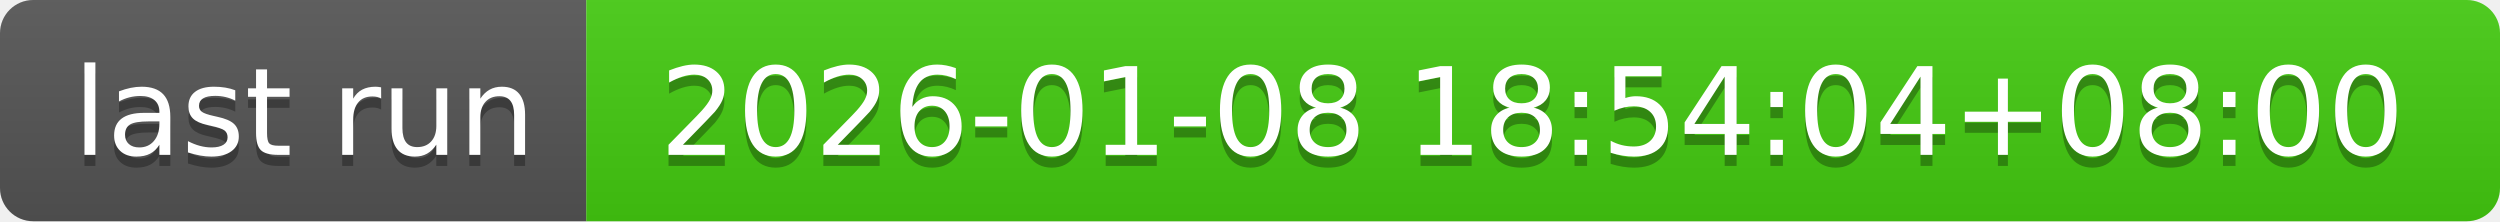
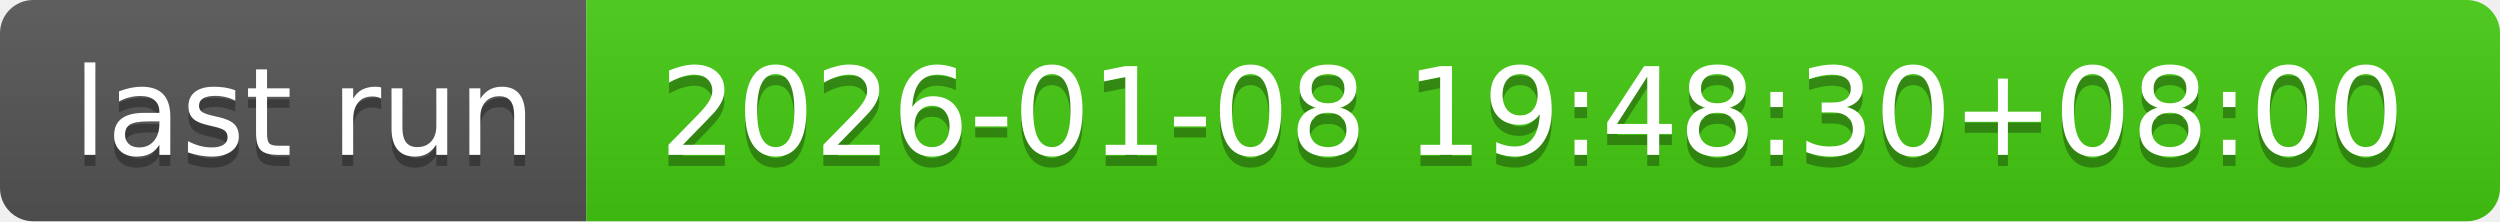
- <svg xmlns="http://www.w3.org/2000/svg" width="226" height="20" role="img" aria-label="last run: 2026-01-08 18:54:04+08:00">
+ <svg xmlns="http://www.w3.org/2000/svg" width="226" height="20" role="img" aria-label="last run: 2026-01-08 19:48:30+08:00">
  <linearGradient id="s" x2="0" y2="100%">
    <stop offset="0" stop-color="#bbb" stop-opacity=".1" />
    <stop offset="1" stop-opacity=".1" />
  </linearGradient>
  <clipPath id="r">
    <rect width="226" height="20" rx="3" fill="#fff" />
  </clipPath>
  <g clip-path="url(#r)">
    <rect width="53" height="20" fill="#555" />
    <rect x="53" width="173" height="20" fill="#4c1" />
    <rect width="226" height="20" fill="url(#s)" />
  </g>
  <g fill="#fff" text-anchor="middle" font-family="Verdana,Geneva,DejaVu Sans,sans-serif" text-rendering="geometricPrecision" font-size="110">
    <text aria-hidden="true" x="275" y="150" fill="#010101" fill-opacity=".3" transform="scale(.1)" textLength="430">last run</text>
    <text x="275" y="140" transform="scale(.1)" fill="#fff" textLength="430">last run</text>
-     <text aria-hidden="true" x="1385" y="150" fill="#010101" fill-opacity=".3" transform="scale(.1)" textLength="1630">2026-01-08 18:54:04+08:00</text>
-     <text x="1385" y="140" transform="scale(.1)" fill="#fff" textLength="1630">2026-01-08 18:54:04+08:00</text>
+     <text aria-hidden="true" x="1385" y="150" fill="#010101" fill-opacity=".3" transform="scale(.1)" textLength="1630">2026-01-08 19:48:30+08:00</text>
+     <text x="1385" y="140" transform="scale(.1)" fill="#fff" textLength="1630">2026-01-08 19:48:30+08:00</text>
  </g>
</svg>
